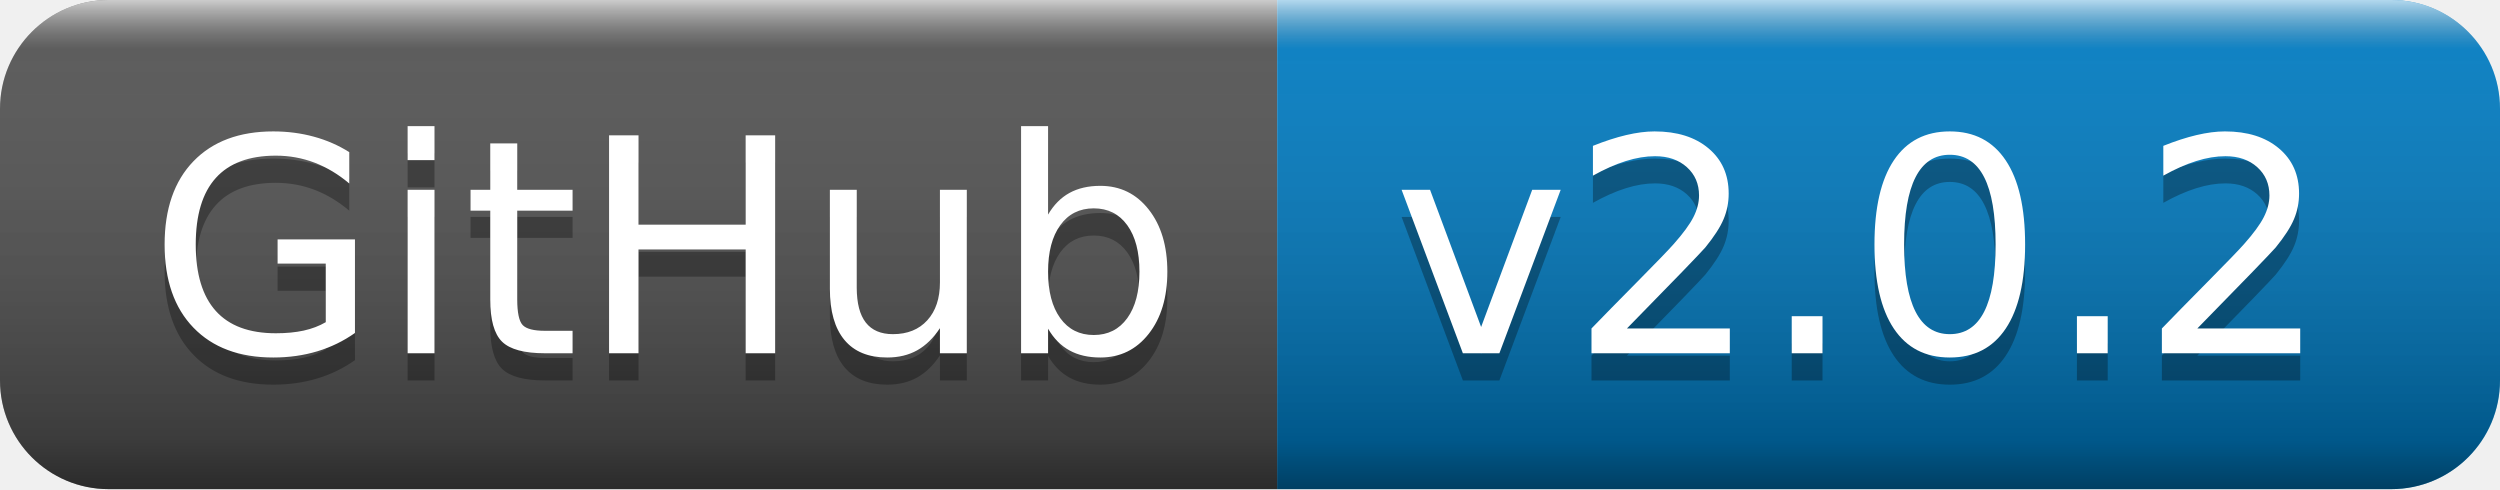
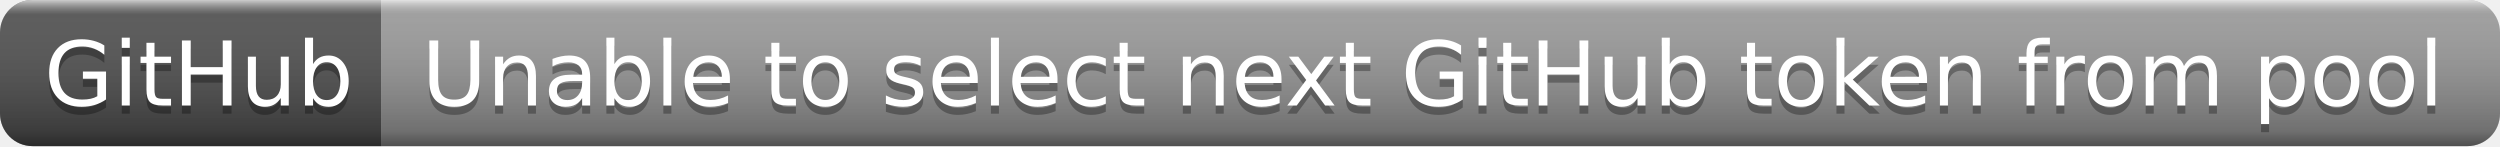
- <svg xmlns="http://www.w3.org/2000/svg" width="92" height="18" role="img" aria-label="GitHub: v2.0.2">
+ <svg xmlns="http://www.w3.org/2000/svg" width="308" height="18" role="img" aria-label="GitHub: Unable to select next GitHub token from pool">
  <linearGradient id="s" x2="0" y2="100%">
    <stop offset="0" stop-color="#fff" stop-opacity=".7" />
    <stop offset=".1" stop-color="#aaa" stop-opacity=".1" />
    <stop offset=".9" stop-color="#000" stop-opacity=".3" />
    <stop offset="1" stop-color="#000" stop-opacity=".5" />
  </linearGradient>
  <clipPath id="r">
-     <rect width="92" height="18" rx="4" fill="#fff" />
+     <rect width="308" height="18" rx="4" fill="#fff" />
  </clipPath>
  <g clip-path="url(#r)">
    <rect width="47" height="18" fill="#555" />
-     <rect x="47" width="45" height="18" fill="#007ec6" />
-     <rect width="92" height="18" fill="url(#s)" />
+     <rect x="47" width="261" height="18" fill="#9f9f9f" />
+     <rect width="308" height="18" fill="url(#s)" />
  </g>
  <g fill="#fff" text-anchor="middle" font-family="Verdana,Geneva,DejaVu Sans,sans-serif" text-rendering="geometricPrecision" font-size="110">
    <text aria-hidden="true" x="245" y="140" fill="#010101" fill-opacity=".3" transform="scale(.1)" textLength="370">GitHub</text>
    <text x="245" y="130" transform="scale(.1)" fill="#fff" textLength="370">GitHub</text>
-     <text aria-hidden="true" x="685" y="140" fill="#010101" fill-opacity=".3" transform="scale(.1)" textLength="350">v2.0.2</text>
-     <text x="685" y="130" transform="scale(.1)" fill="#fff" textLength="350">v2.0.2</text>
+     <text aria-hidden="true" x="1765" y="140" fill="#010101" fill-opacity=".3" transform="scale(.1)" textLength="2510">Unable to select next GitHub token from pool</text>
+     <text x="1765" y="130" transform="scale(.1)" fill="#fff" textLength="2510">Unable to select next GitHub token from pool</text>
  </g>
</svg>
